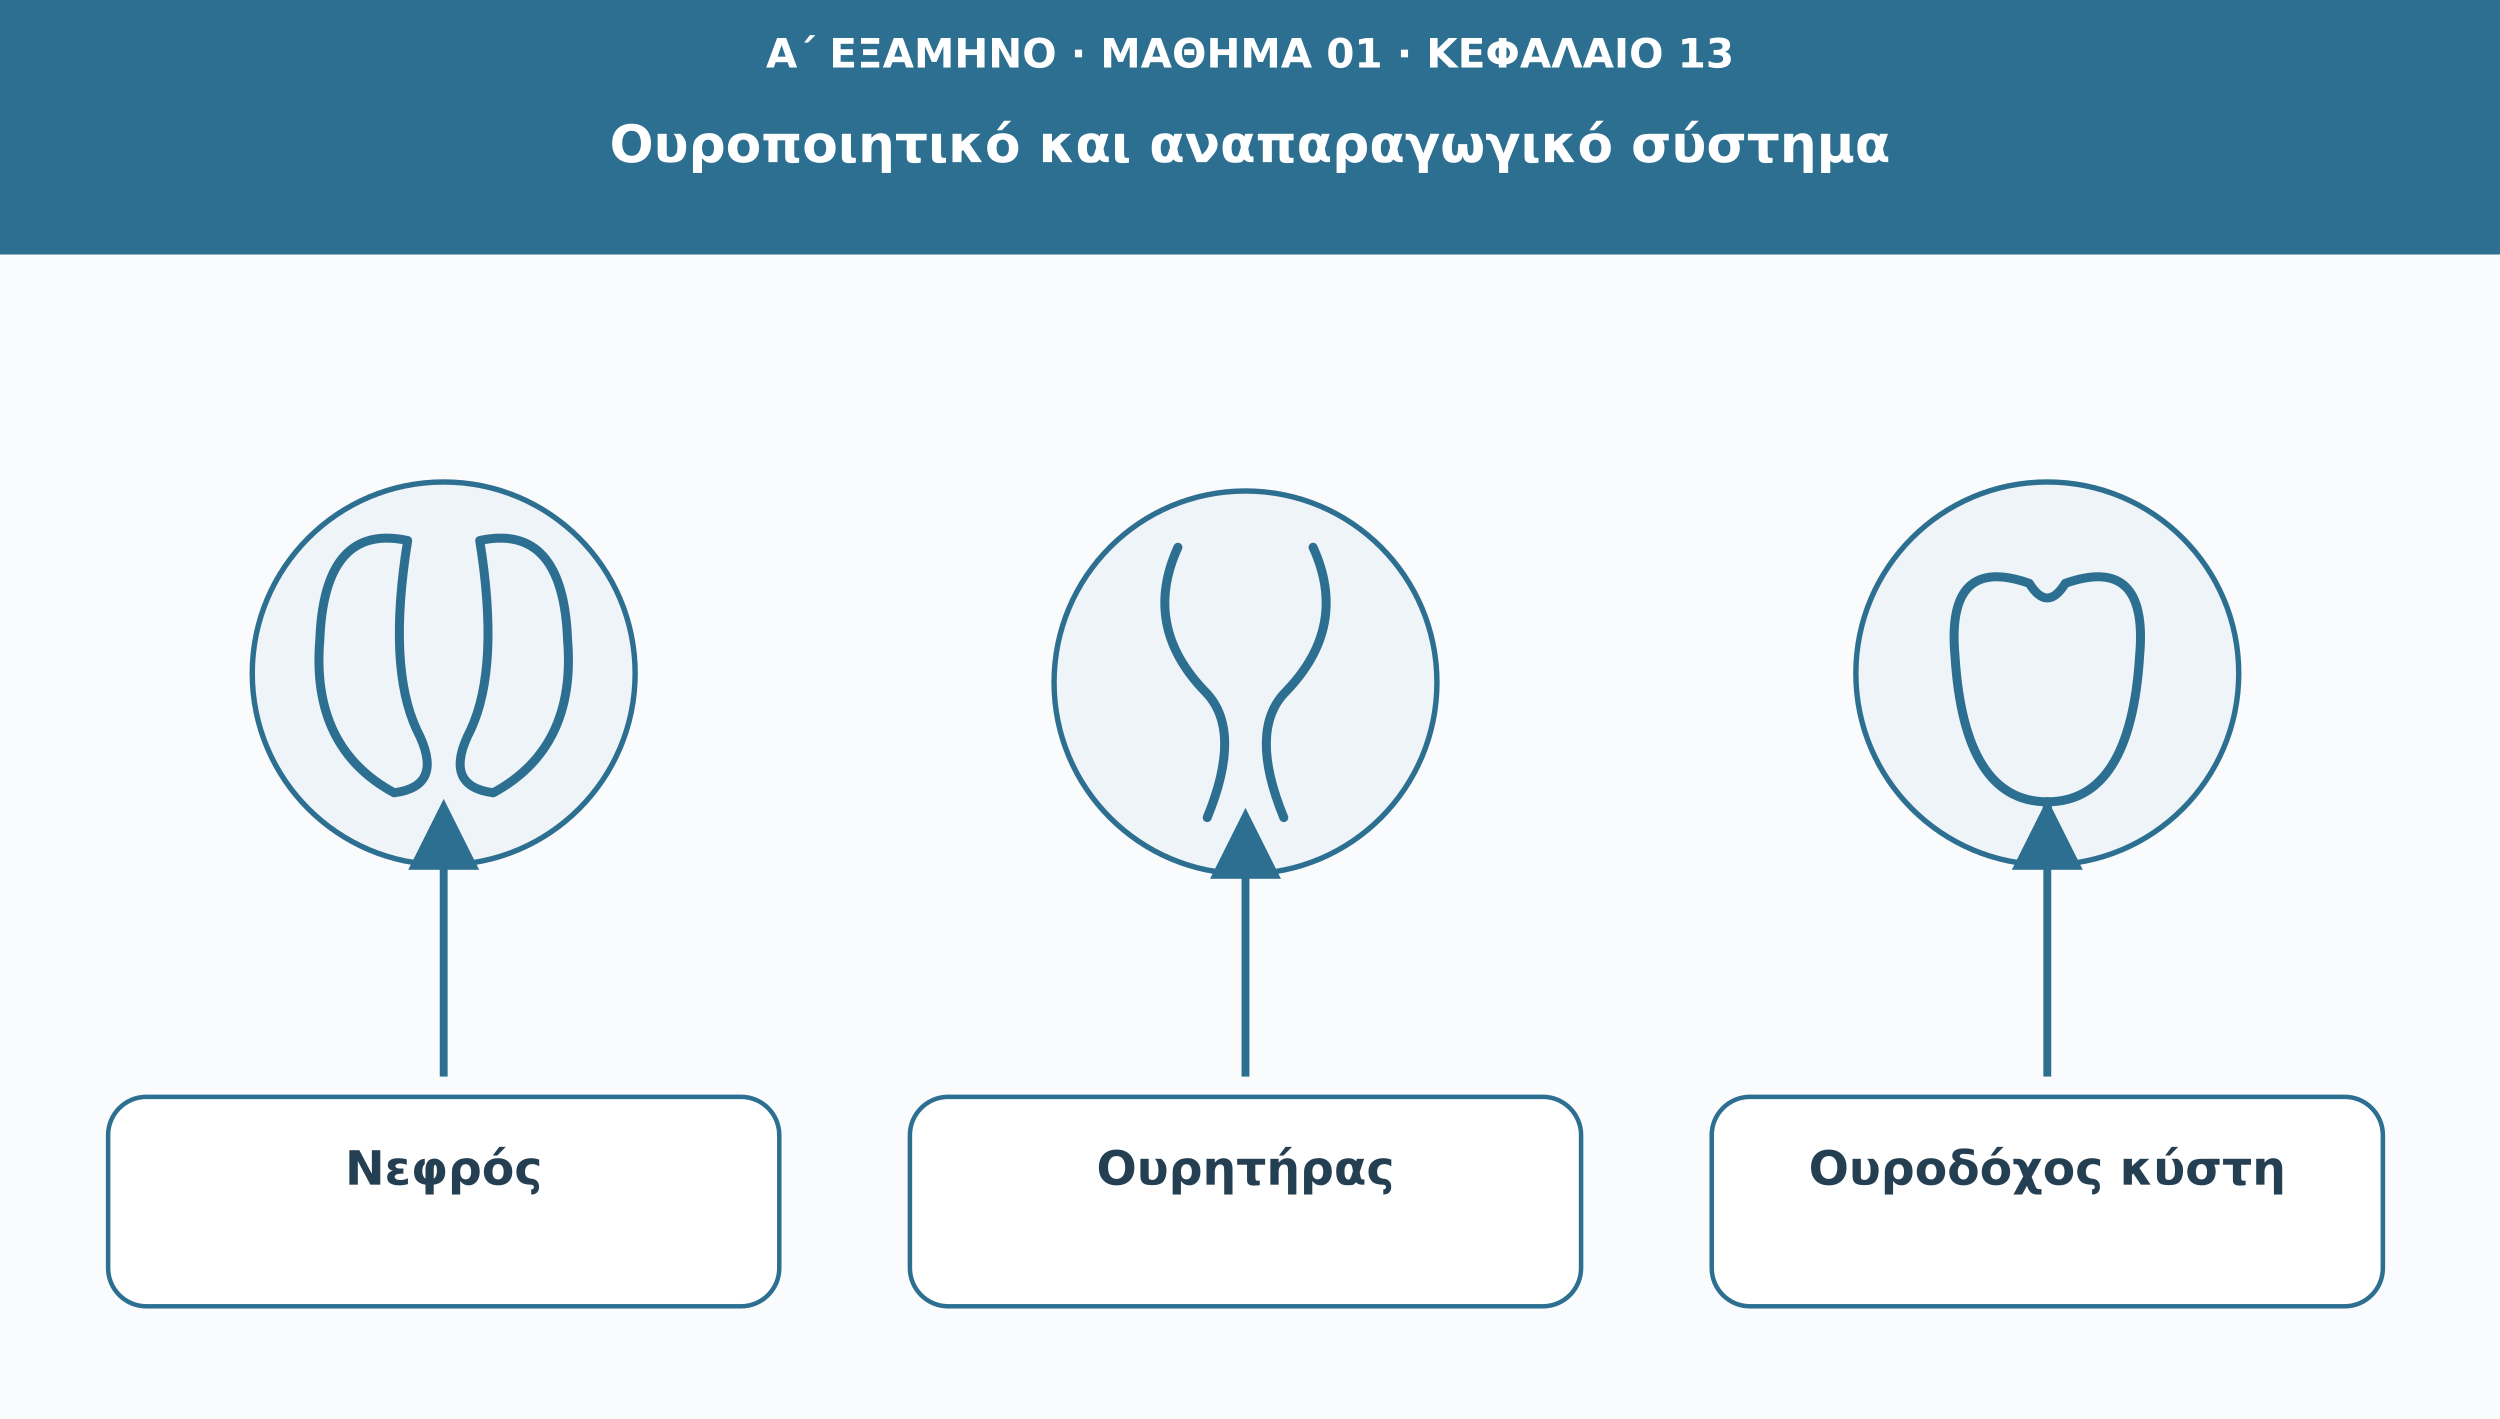
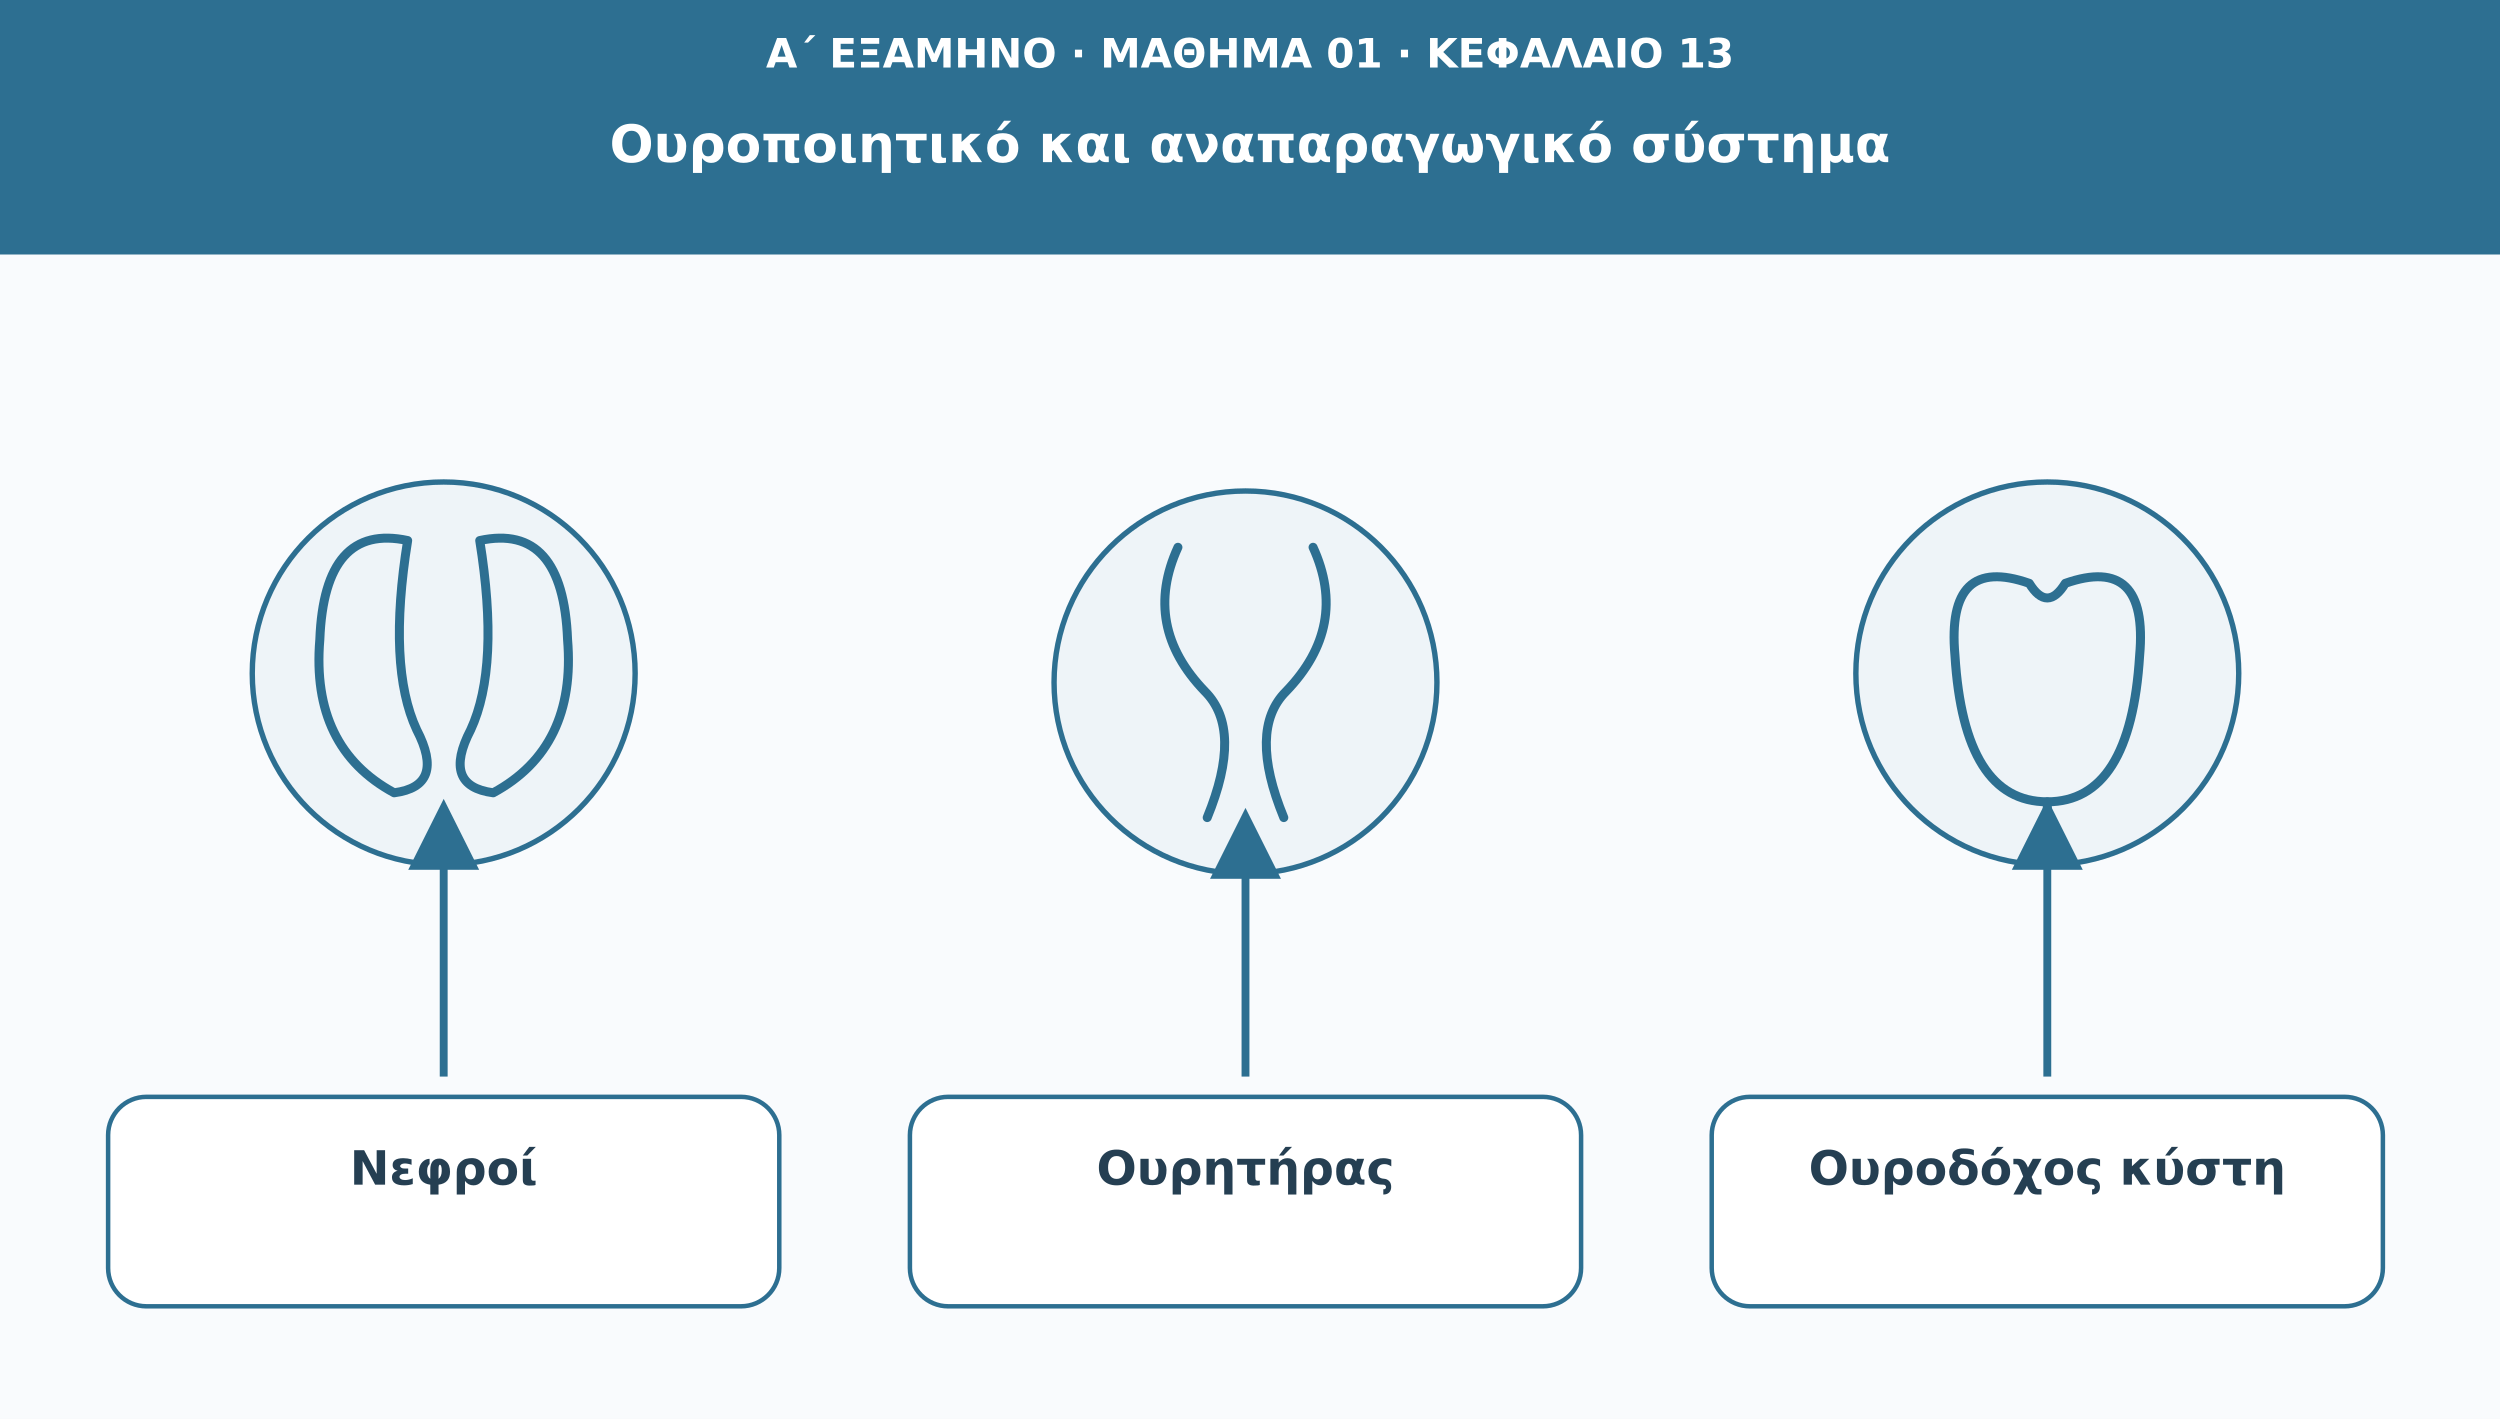
<svg xmlns="http://www.w3.org/2000/svg" viewBox="0 0 1110 630" role="img" aria-labelledby="t d">
  <defs>
    <marker id="arr" viewBox="0 0 10 10" markerWidth="9" markerHeight="9" refX="8" refY="5" orient="auto">
      <path d="M0 0L10 5L0 10Z" fill="#2d6f91" />
    </marker>
  </defs>
  <rect width="1110" height="630" fill="#f9fbfd" />
  <rect width="1110" height="113" fill="#2d6f91" />
  <text x="555" y="30" font-family="DejaVu Sans,Arial,sans-serif" font-size="18" fill="#ffffff" font-weight="690" text-anchor="middle">Α΄ ΕΞΑΜΗΝΟ · ΜΑΘΗΜΑ 01 · ΚΕΦΑΛΑΙΟ 13</text>
  <text x="555" y="72" font-family="DejaVu Sans,Arial,sans-serif" font-size="23" fill="#ffffff" font-weight="720" text-anchor="middle">Ουροποιητικό και αναπαραγωγικό σύστημα</text>
  <circle cx="197" cy="299" r="85" fill="#eef4f8" stroke="#2d6f91" stroke-width="2.4" />
  <g transform="translate(197 299)" stroke="#2d6f91" stroke-width="4" fill="none" stroke-linejoin="round" stroke-linecap="round">
    <path d="M-16-59q-37-8-39 44q-4 48 33 68q23-3 10-28q-13-28-4-84zM16-59q37-8 39 44q4 48-33 68q-23-3-10-28q13-28 4-84z" />
  </g>
  <path d="M197 478L197 361" stroke="#2d6f91" stroke-width="3.5" marker-end="url(#arr)" />
  <rect x="48" y="487" width="298" height="93" rx="17" fill="#ffffff" stroke="#2d6f91" stroke-width="2" />
-   <text x="197" y="526" font-family="DejaVu Sans,Arial,sans-serif" font-size="21" fill="#253f52" font-weight="700" text-anchor="middle">Νεφρός</text>
+   <text x="197" y="526" font-family="DejaVu Sans,Arial,sans-serif" font-size="21" fill="#253f52" font-weight="700" text-anchor="middle">Νεφροί</text>
  <circle cx="553" cy="303" r="85" fill="#eef4f8" stroke="#2d6f91" stroke-width="2.4" />
  <g transform="translate(553 303)" stroke="#2d6f91" stroke-width="4" fill="none" stroke-linejoin="round" stroke-linecap="round">
    <path d="M-30-60Q-46-25-18 4Q-1 21-17 60M30-60Q46-25 18 4Q1 21 17 60" />
  </g>
  <path d="M553 478L553 365" stroke="#2d6f91" stroke-width="3.5" marker-end="url(#arr)" />
  <rect x="404" y="487" width="298" height="93" rx="17" fill="#ffffff" stroke="#2d6f91" stroke-width="2" />
  <text x="553" y="526" font-family="DejaVu Sans,Arial,sans-serif" font-size="21" fill="#253f52" font-weight="700" text-anchor="middle">Ουρητήρας</text>
  <circle cx="909" cy="299" r="85" fill="#eef4f8" stroke="#2d6f91" stroke-width="2.4" />
  <g transform="translate(909 299)" stroke="#2d6f91" stroke-width="4" fill="none" stroke-linejoin="round" stroke-linecap="round">
    <path d="M-41-8Q-45-53-8-40Q0-27 8-40Q45-53 41-8Q37 57 0 57Q-37 57-41-8z" />
    <path d="M0 57v10" />
  </g>
  <path d="M909 478L909 361" stroke="#2d6f91" stroke-width="3.5" marker-end="url(#arr)" />
  <rect x="760" y="487" width="298" height="93" rx="17" fill="#ffffff" stroke="#2d6f91" stroke-width="2" />
  <text x="909" y="526" font-family="DejaVu Sans,Arial,sans-serif" font-size="21" fill="#253f52" font-weight="700" text-anchor="middle">Ουροδόχος κύστη</text>
</svg>
